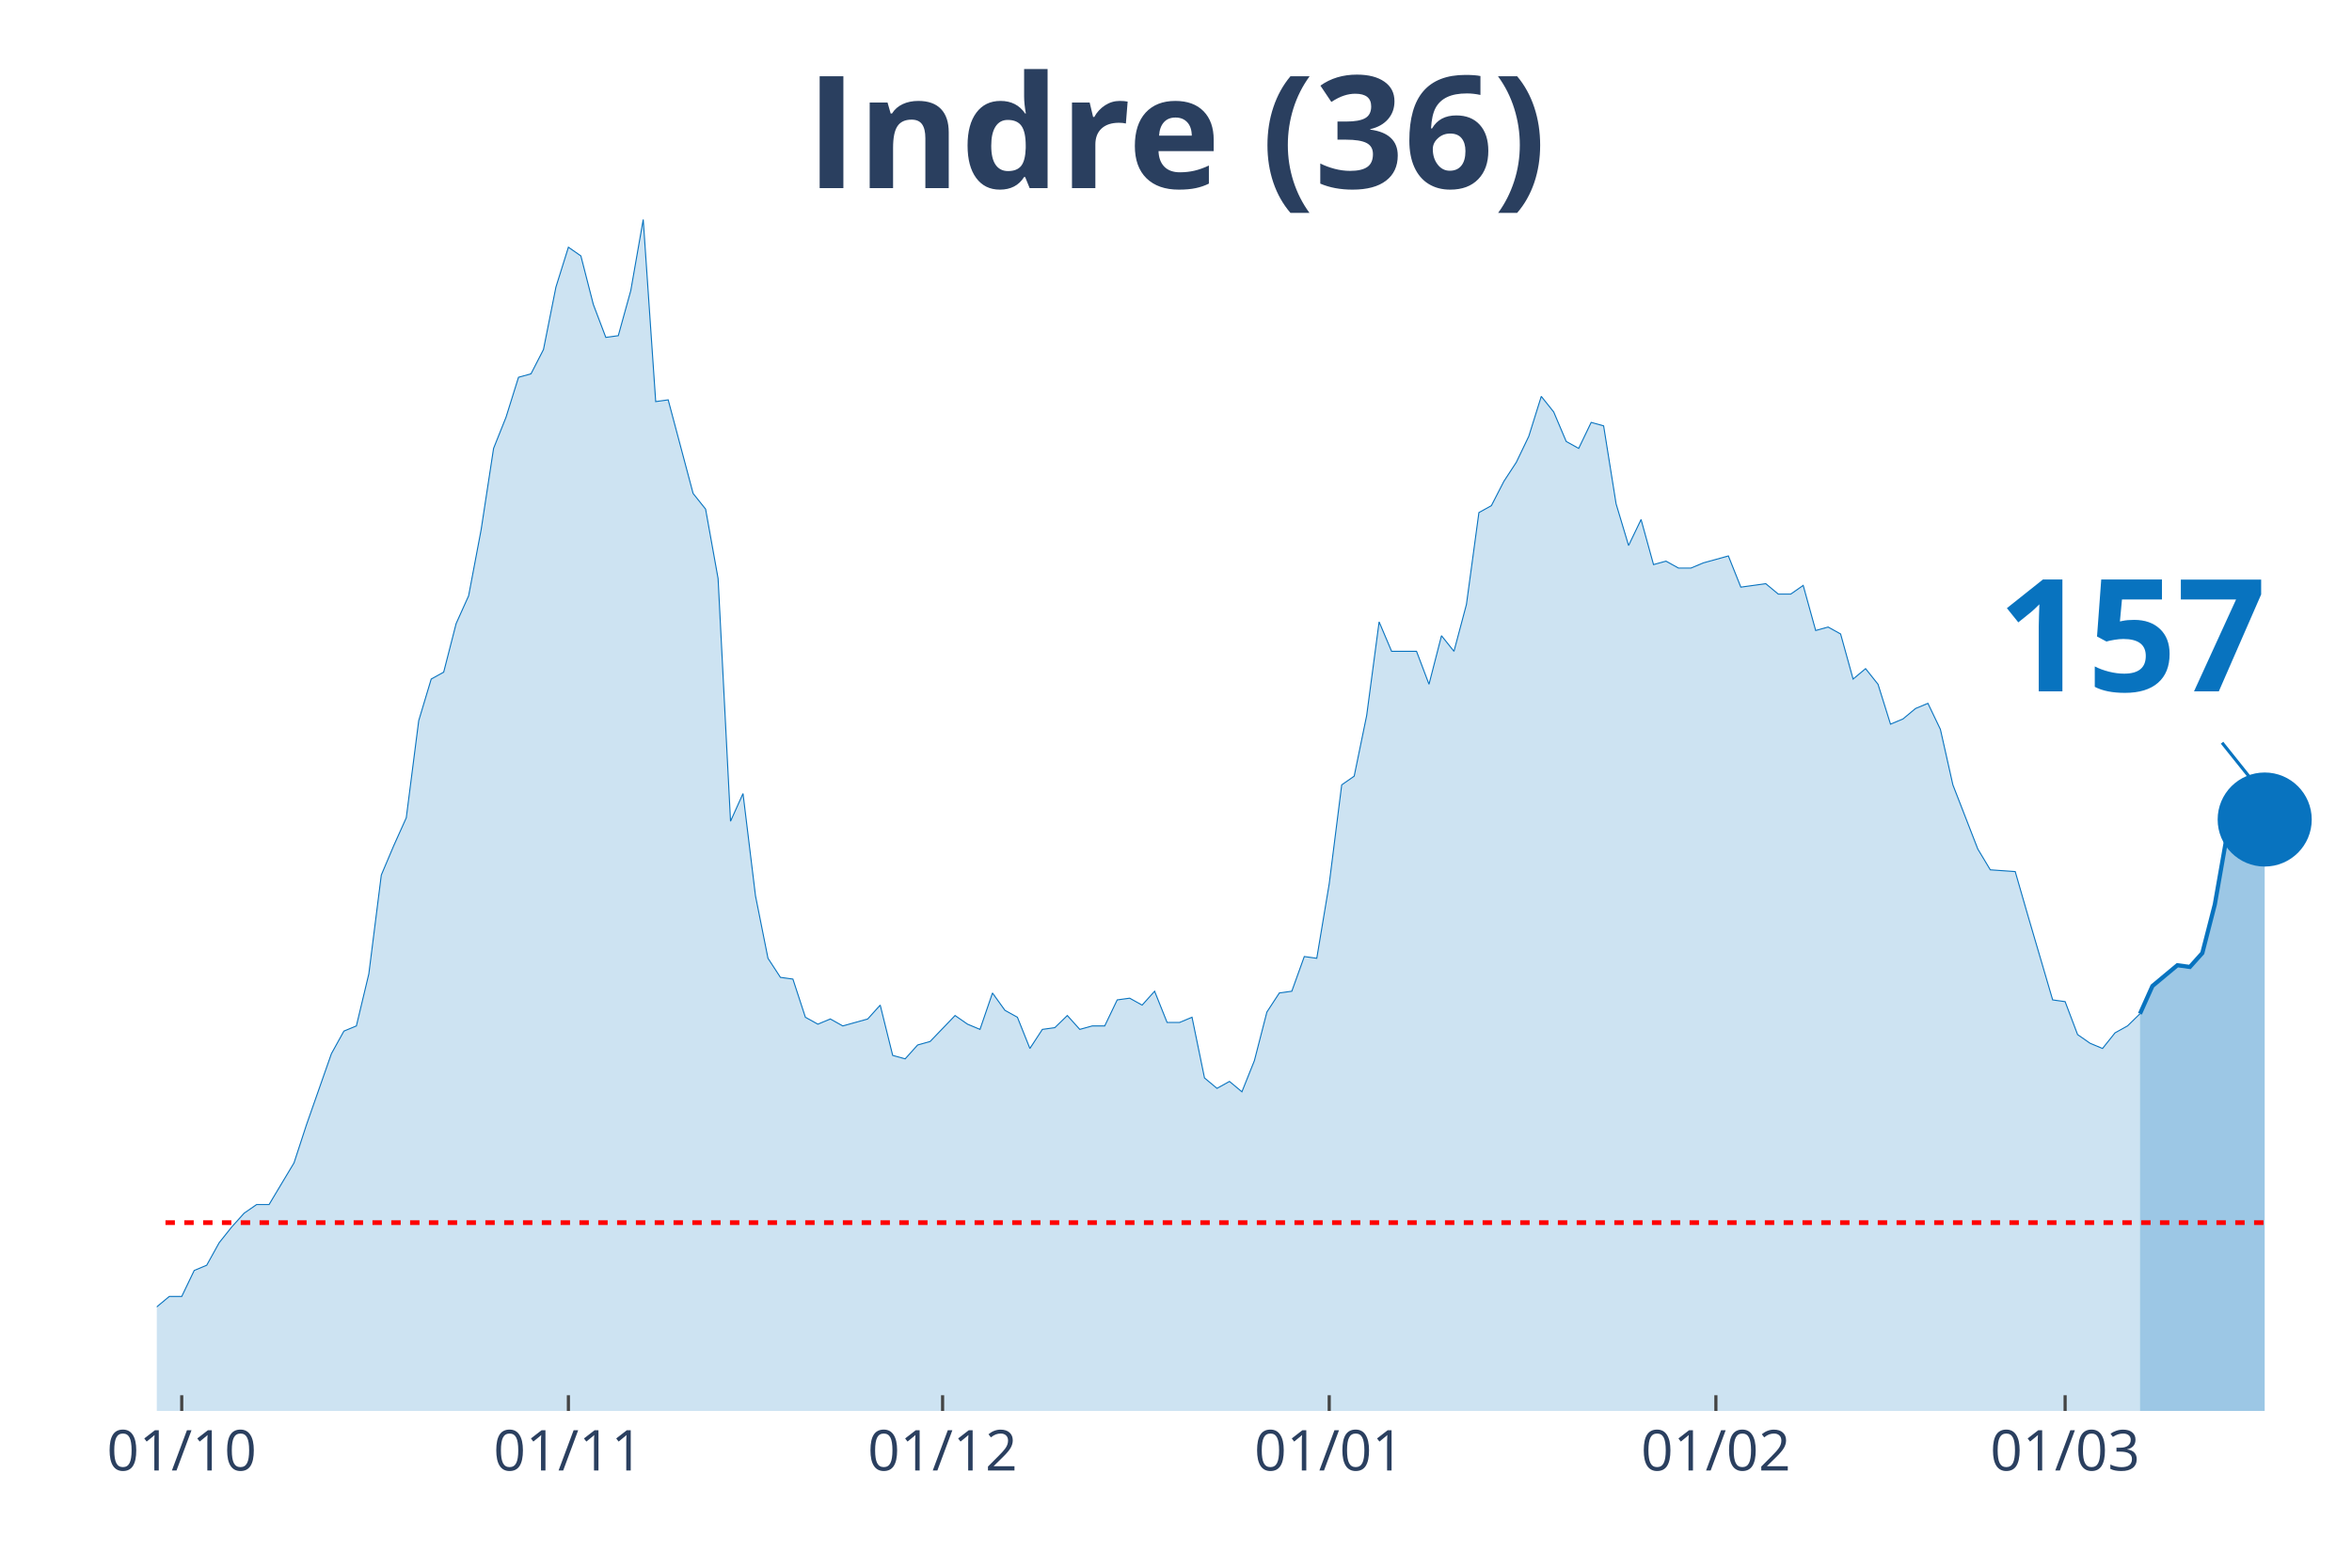
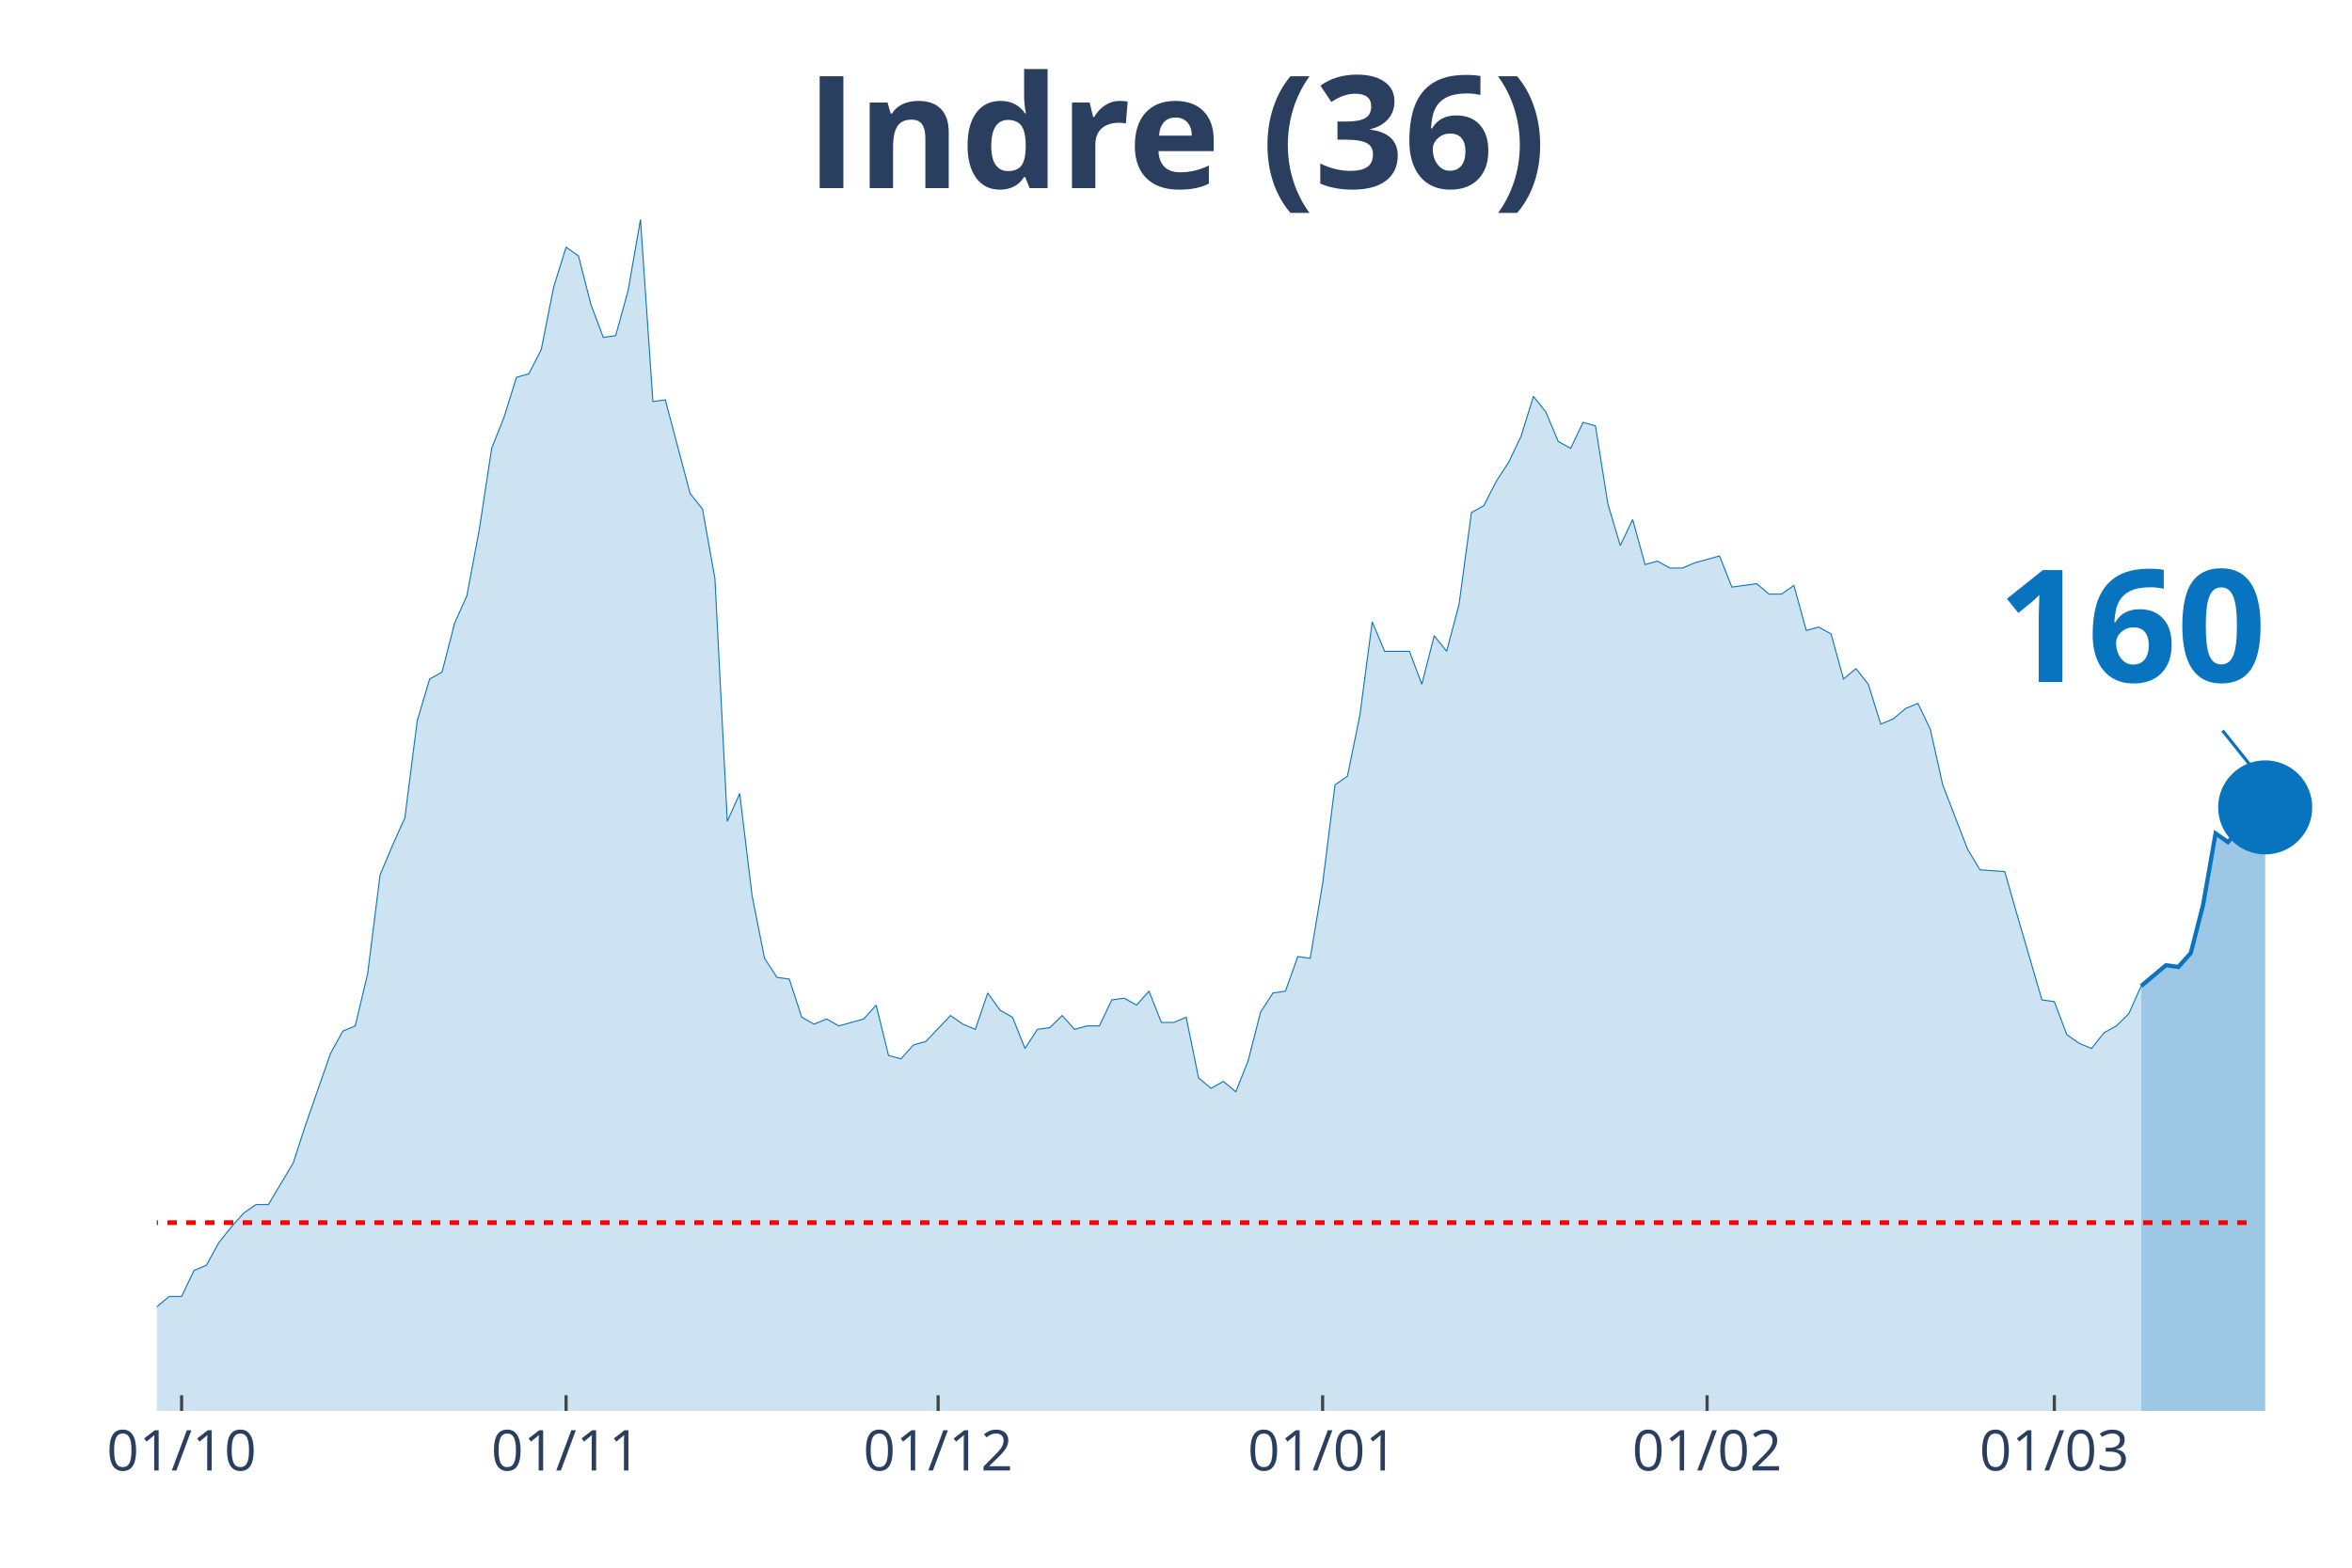
<svg xmlns="http://www.w3.org/2000/svg" class="main-svg" width="1125" height="750" style="" viewBox="0 0 750 500">
  <rect x="0" y="0" width="750" height="500" style="fill: rgb(0, 0, 0); fill-opacity: 0;" />
-   <defs id="defs-01f003">
+   <defs id="defs-e79948">
    <g class="clips">
-       <clipPath id="clip01f003xyplot" class="plotclip">
+       <clipPath id="clipe79948xyplot" class="plotclip">
        <rect width="700" height="380" />
      </clipPath>
-       <clipPath class="axesclip" id="clip01f003x">
+       <clipPath class="axesclip" id="clipe79948x">
        <rect x="50" y="0" width="700" height="500" />
      </clipPath>
-       <clipPath class="axesclip" id="clip01f003y">
+       <clipPath class="axesclip" id="clipe79948y">
        <rect x="0" y="70" width="750" height="380" />
      </clipPath>
-       <clipPath class="axesclip" id="clip01f003xy">
+       <clipPath class="axesclip" id="clipe79948xy">
        <rect x="50" y="70" width="700" height="380" />
      </clipPath>
    </g>
    <g class="gradients" />
  </defs>
  <g class="bglayer">
    <rect class="bg" x="50" y="70" width="700" height="380" style="fill: rgb(0, 0, 0); fill-opacity: 0; stroke-width: 0;" />
  </g>
  <g class="layer-below">
    <g class="imagelayer" />
    <g class="shapelayer" />
  </g>
  <g class="cartesianlayer">
    <g class="subplot xy">
      <g class="layer-subplot">
        <g class="shapelayer" />
        <g class="imagelayer" />
      </g>
      <g class="gridlayer">
        <g class="x">
-           <path class="xgrid crisp" transform="translate(57.95,0)" d="M0,70v380" style="stroke: rgb(255, 255, 255); stroke-opacity: 1; stroke-width: 1px;" />
-           <path class="xgrid crisp" transform="translate(181.25,0)" d="M0,70v380" style="stroke: rgb(255, 255, 255); stroke-opacity: 1; stroke-width: 1px;" />
-           <path class="xgrid crisp" transform="translate(300.57,0)" d="M0,70v380" style="stroke: rgb(255, 255, 255); stroke-opacity: 1; stroke-width: 1px;" />
-           <path class="xgrid crisp" transform="translate(423.86,0)" d="M0,70v380" style="stroke: rgb(255, 255, 255); stroke-opacity: 1; stroke-width: 1px;" />
-           <path class="xgrid crisp" transform="translate(547.16,0)" d="M0,70v380" style="stroke: rgb(255, 255, 255); stroke-opacity: 1; stroke-width: 1px;" />
-           <path class="xgrid crisp" transform="translate(658.52,0)" d="M0,70v380" style="stroke: rgb(255, 255, 255); stroke-opacity: 1; stroke-width: 1px;" />
+           <path class="xgrid crisp" transform="translate(57.91,0)" d="M0,70v380" style="stroke: rgb(255, 255, 255); stroke-opacity: 1; stroke-width: 1px;" />
+           <path class="xgrid crisp" transform="translate(180.51,0)" d="M0,70v380" style="stroke: rgb(255, 255, 255); stroke-opacity: 1; stroke-width: 1px;" />
+           <path class="xgrid crisp" transform="translate(299.15,0)" d="M0,70v380" style="stroke: rgb(255, 255, 255); stroke-opacity: 1; stroke-width: 1px;" />
+           <path class="xgrid crisp" transform="translate(421.75,0)" d="M0,70v380" style="stroke: rgb(255, 255, 255); stroke-opacity: 1; stroke-width: 1px;" />
+           <path class="xgrid crisp" transform="translate(544.35,0)" d="M0,70v380" style="stroke: rgb(255, 255, 255); stroke-opacity: 1; stroke-width: 1px;" />
+           <path class="xgrid crisp" transform="translate(655.08,0)" d="M0,70v380" style="stroke: rgb(255, 255, 255); stroke-opacity: 1; stroke-width: 1px;" />
        </g>
        <g class="y" />
      </g>
      <g class="zerolinelayer" />
      <path class="xlines-below" />
      <path class="ylines-below" />
      <g class="overlines-below" />
      <g class="xaxislayer-below" />
      <g class="yaxislayer-below" />
      <g class="overaxes-below" />
-       <g class="plot" transform="translate(50, 70)" clip-path="url('#clip01f003xyplot')">
+       <g class="plot" transform="translate(50, 70)" clip-path="url('#clipe79948xyplot')">
        <g class="scatterlayer mlayer">
-           <g class="trace scatter trace2737e8" style="stroke-miterlimit: 2;">
+           <g class="trace scatter trace3f1c09" style="stroke-miterlimit: 2;">
            <g class="fills">
              <g>
-                 <path class="js-fill" d="M632.39,380L-540.91,380L-540.91,373.92L-485.23,378.34L-481.25,377.23L-258.52,377.79L-254.55,375.57L-214.77,374.47L-210.8,371.7L-202.84,370.04L-198.86,373.36L-190.91,370.04L-186.93,370.04L-171.02,370.6L-167.05,375.02L-159.09,374.47L-155.11,370.04L-151.14,366.17L-147.16,358.98L-139.2,350.13L-135.23,348.47L-123.3,349.58L-119.32,353.45L-107.39,360.09L-103.41,360.09L-99.43,361.75L-95.45,361.19L-87.5,362.85L-83.52,359.53L-71.59,354.56L-67.61,346.81L-63.64,344.6L-59.66,337.41L-55.68,332.98L-51.7,332.98L-47.73,334.09L-43.75,329.11L-39.77,338.52L-35.8,340.73L-27.84,344.6L-23.86,345.71L-19.89,345.71L-15.91,350.68L-11.93,347.92L-7.95,346.81L-3.98,348.47L0,346.81L3.98,343.49L7.95,343.49L11.93,335.2L15.91,333.54L19.89,326.35L23.86,321.37L27.84,316.94L31.82,314.18L35.8,314.18L39.77,307.54L43.75,300.9L47.73,288.73L55.68,266.06L59.66,258.86L63.64,257.21L67.61,240.61L71.59,209.08L75.57,199.68L79.55,190.83L83.52,159.85L87.5,146.58L91.48,144.37L95.45,128.88L99.43,120.03L103.41,99.01L107.39,73.01L111.36,63.06L115.34,50.33L119.32,49.23L123.3,41.48L127.27,21.57L131.25,8.85L135.23,11.62L139.2,27.1L143.18,37.61L147.16,37.06L151.14,22.68L155.11,0L159.09,58.08L163.07,57.53L171.02,87.39L175,92.37L178.98,114.5L182.95,191.94L186.93,183.09L190.91,215.72L194.89,235.63L198.86,241.72L202.84,242.27L206.82,254.44L210.8,256.65L214.77,254.99L218.75,257.21L222.73,256.1L226.7,254.99L230.68,250.57L234.66,266.61L238.64,267.71L242.61,263.29L246.59,262.18L254.55,253.89L258.52,256.65L262.5,258.31L266.48,246.7L270.45,252.23L274.43,254.44L278.41,264.4L282.39,258.31L286.36,257.76L290.34,253.89L294.32,258.31L298.3,257.21L302.27,257.21L306.25,248.91L310.23,248.36L314.2,250.57L318.18,246.14L322.16,256.1L326.14,256.1L330.11,254.44L334.09,273.8L338.07,277.12L342.05,274.91L346.02,278.22L350,268.27L353.98,252.78L357.95,246.7L361.93,246.14L365.91,235.08L369.89,235.63L373.86,211.85L377.84,180.32L381.82,177.55L385.8,158.2L389.77,128.33L393.75,137.73L401.7,137.73L405.68,148.24L409.66,132.75L413.64,137.73L417.61,122.79L421.59,93.48L425.57,91.27L429.55,83.52L433.52,77.44L437.5,69.14L441.48,56.42L445.45,61.4L449.43,70.8L453.41,73.01L457.39,64.72L461.36,65.82L465.34,90.71L469.32,103.99L473.3,95.69L477.27,110.07L481.25,108.97L485.23,111.18L489.2,111.18L493.18,109.52L501.14,107.31L505.11,117.26L513.07,116.16L517.05,119.48L521.02,119.48L525,116.71L528.98,131.09L532.95,129.99L536.93,132.2L540.91,146.58L544.89,143.26L548.86,148.24L552.84,160.96L556.82,159.3L560.8,155.98L564.77,154.32L568.75,162.62L572.73,180.32L580.68,200.79L584.66,207.42L592.61,207.98L596.59,221.8L604.55,248.91L608.52,249.46L612.5,259.97L616.48,262.74L620.45,264.4L624.43,259.42L628.41,257.21L632.39,253.33" style="fill: rgb(8, 115, 191); fill-opacity: 0.2; stroke-width: 0;" />
+                 <path class="js-fill" d="M632.77,380L-537.85,380L-537.85,373.92L-482.49,378.34L-478.53,377.23L-257.06,377.79L-253.11,375.57L-213.56,374.47L-209.6,371.7L-201.69,370.04L-197.74,373.36L-189.83,370.04L-185.88,370.04L-170.06,370.6L-166.1,375.02L-158.19,374.47L-154.24,370.04L-150.28,366.17L-146.33,358.98L-138.42,350.13L-134.46,348.47L-122.6,349.58L-118.64,353.45L-106.78,360.09L-102.82,360.09L-98.87,361.75L-94.92,361.19L-87.01,362.85L-83.05,359.53L-71.19,354.56L-67.23,346.81L-63.28,344.6L-59.32,337.41L-55.37,332.98L-51.41,332.98L-47.46,334.09L-43.5,329.11L-39.55,338.52L-35.59,340.73L-27.68,344.6L-23.73,345.71L-19.77,345.71L-15.82,350.68L-11.86,347.92L-7.91,346.81L-3.95,348.47L0,346.81L3.95,343.49L7.91,343.49L11.86,335.2L15.82,333.54L19.77,326.35L23.73,321.37L27.68,316.94L31.64,314.18L35.59,314.18L39.55,307.54L43.5,300.9L47.46,288.73L55.37,266.06L59.32,258.86L63.28,257.21L67.23,240.61L71.19,209.08L75.14,199.68L79.1,190.83L83.05,159.85L87.01,146.58L90.96,144.37L94.92,128.88L98.87,120.03L102.82,99.01L106.78,73.01L110.73,63.06L114.69,50.33L118.64,49.23L122.6,41.48L126.55,21.57L130.51,8.85L134.46,11.62L138.42,27.1L142.37,37.61L146.33,37.06L150.28,22.68L154.24,0L158.19,58.08L162.15,57.53L170.06,87.39L174.01,92.37L177.97,114.5L181.92,191.94L185.88,183.09L189.83,215.72L193.79,235.63L197.74,241.72L201.69,242.27L205.65,254.44L209.6,256.65L213.56,254.99L217.51,257.21L221.47,256.1L225.42,254.99L229.38,250.57L233.33,266.61L237.29,267.71L241.24,263.29L245.2,262.18L253.11,253.89L257.06,256.65L261.02,258.31L264.97,246.7L268.93,252.23L272.88,254.44L276.84,264.4L280.79,258.31L284.75,257.76L288.7,253.89L292.66,258.31L296.61,257.21L300.56,257.21L304.52,248.91L308.47,248.36L312.43,250.57L316.38,246.14L320.34,256.1L324.29,256.1L328.25,254.44L332.2,273.8L336.16,277.12L340.11,274.91L344.07,278.22L348.02,268.27L351.98,252.78L355.93,246.7L359.89,246.14L363.84,235.08L367.8,235.63L371.75,211.85L375.71,180.32L379.66,177.55L383.62,158.2L387.57,128.33L391.53,137.73L399.44,137.73L403.39,148.24L407.34,132.75L411.3,137.73L415.25,122.79L419.21,93.48L423.16,91.27L427.12,83.52L431.07,77.44L435.03,69.14L438.98,56.42L442.94,61.4L446.89,70.8L450.85,73.01L454.8,64.72L458.76,65.82L462.71,90.71L466.67,103.99L470.62,95.69L474.58,110.07L478.53,108.97L482.49,111.18L486.44,111.18L490.4,109.52L498.31,107.31L502.26,117.26L510.17,116.16L514.12,119.48L518.08,119.48L522.03,116.71L525.99,131.09L529.94,129.99L533.9,132.2L537.85,146.58L541.81,143.26L545.76,148.24L549.72,160.96L553.67,159.3L557.63,155.98L561.58,154.32L565.54,162.62L569.49,180.32L577.4,200.79L581.36,207.42L589.27,207.98L593.22,221.8L601.13,248.91L605.08,249.46L609.04,259.97L612.99,262.74L616.95,264.4L620.9,259.42L624.86,257.21L628.81,253.33L632.77,244.48" style="fill: rgb(8, 115, 191); fill-opacity: 0.2; stroke-width: 0;" />
              </g>
            </g>
            <g class="errorbars" />
            <g class="lines">
-               <path class="js-line" d="M-540.91,373.92L-485.23,378.34L-481.25,377.23L-258.52,377.79L-254.55,375.57L-214.77,374.47L-210.8,371.7L-202.84,370.04L-198.86,373.36L-190.91,370.04L-186.93,370.04L-171.02,370.6L-167.05,375.02L-159.09,374.47L-155.11,370.04L-151.14,366.17L-147.16,358.98L-139.2,350.13L-135.23,348.47L-123.3,349.58L-119.32,353.45L-107.39,360.09L-103.41,360.09L-99.43,361.75L-95.45,361.19L-87.5,362.85L-83.52,359.53L-71.59,354.56L-67.61,346.81L-63.64,344.6L-59.66,337.41L-55.68,332.98L-51.7,332.98L-47.73,334.09L-43.75,329.11L-39.77,338.52L-35.8,340.73L-27.84,344.6L-23.86,345.71L-19.89,345.71L-15.91,350.68L-11.93,347.92L-7.95,346.81L-3.98,348.47L0,346.81L3.98,343.49L7.95,343.49L11.93,335.2L15.91,333.54L19.89,326.35L23.86,321.37L27.84,316.94L31.82,314.18L35.8,314.18L39.77,307.54L43.75,300.9L47.73,288.73L55.68,266.06L59.66,258.86L63.64,257.21L67.61,240.61L71.59,209.08L75.57,199.68L79.55,190.83L83.52,159.85L87.5,146.58L91.48,144.37L95.45,128.88L99.43,120.03L103.41,99.01L107.39,73.01L111.36,63.06L115.34,50.33L119.32,49.23L123.3,41.48L127.27,21.57L131.25,8.85L135.23,11.62L139.2,27.1L143.18,37.61L147.16,37.06L151.14,22.68L155.11,0L159.09,58.08L163.07,57.53L171.02,87.39L175,92.37L178.98,114.5L182.95,191.94L186.93,183.09L190.91,215.72L194.89,235.63L198.86,241.72L202.84,242.27L206.82,254.44L210.8,256.65L214.77,254.99L218.75,257.21L222.73,256.1L226.7,254.99L230.68,250.57L234.66,266.61L238.64,267.71L242.61,263.29L246.59,262.18L254.55,253.89L258.52,256.65L262.5,258.31L266.48,246.7L270.45,252.23L274.43,254.44L278.41,264.4L282.39,258.31L286.36,257.76L290.34,253.89L294.32,258.31L298.3,257.21L302.27,257.21L306.25,248.91L310.23,248.36L314.2,250.57L318.18,246.14L322.16,256.1L326.14,256.1L330.11,254.44L334.09,273.8L338.07,277.12L342.05,274.91L346.02,278.22L350,268.27L353.98,252.78L357.95,246.7L361.93,246.14L365.91,235.08L369.89,235.63L373.86,211.85L377.84,180.32L381.82,177.55L385.8,158.2L389.77,128.33L393.75,137.73L401.7,137.73L405.68,148.24L409.66,132.75L413.64,137.73L417.61,122.79L421.59,93.48L425.57,91.27L429.55,83.52L433.52,77.44L437.5,69.14L441.48,56.42L445.45,61.4L449.43,70.8L453.41,73.01L457.39,64.72L461.36,65.82L465.34,90.71L469.32,103.99L473.3,95.69L477.27,110.07L481.25,108.97L485.23,111.18L489.2,111.18L493.18,109.52L501.14,107.31L505.11,117.26L513.07,116.16L517.05,119.48L521.02,119.48L525,116.71L528.98,131.09L532.95,129.99L536.93,132.2L540.91,146.58L544.89,143.26L548.86,148.24L552.84,160.96L556.82,159.3L560.8,155.98L564.77,154.32L568.75,162.62L572.73,180.32L580.68,200.79L584.66,207.42L592.61,207.98L596.59,221.8L604.55,248.91L608.52,249.46L612.5,259.97L616.48,262.74L620.45,264.4L624.43,259.42L628.41,257.21L632.39,253.33" style="vector-effect: non-scaling-stroke; fill: none; stroke: rgb(8, 115, 191); stroke-opacity: 1; stroke-width: 0.5px; opacity: 1;" />
+               <path class="js-line" d="M-537.85,373.92L-482.49,378.34L-478.53,377.23L-257.06,377.79L-253.11,375.57L-213.56,374.47L-209.6,371.7L-201.69,370.04L-197.74,373.36L-189.83,370.04L-185.88,370.04L-170.06,370.6L-166.1,375.02L-158.19,374.47L-154.24,370.04L-150.28,366.17L-146.33,358.98L-138.42,350.13L-134.46,348.47L-122.6,349.58L-118.64,353.45L-106.78,360.09L-102.82,360.09L-98.87,361.75L-94.92,361.19L-87.01,362.85L-83.05,359.53L-71.19,354.56L-67.23,346.81L-63.28,344.6L-59.32,337.41L-55.37,332.98L-51.41,332.98L-47.46,334.09L-43.5,329.11L-39.55,338.52L-35.59,340.73L-27.68,344.6L-23.73,345.71L-19.77,345.71L-15.82,350.68L-11.86,347.92L-7.91,346.81L-3.95,348.47L0,346.81L3.95,343.49L7.91,343.49L11.86,335.2L15.82,333.54L19.77,326.35L23.73,321.37L27.68,316.94L31.64,314.18L35.59,314.18L39.55,307.54L43.5,300.9L47.46,288.73L55.37,266.06L59.32,258.86L63.28,257.21L67.23,240.61L71.19,209.08L75.14,199.68L79.1,190.83L83.05,159.85L87.01,146.58L90.96,144.37L94.92,128.88L98.87,120.03L102.82,99.01L106.78,73.01L110.73,63.06L114.69,50.33L118.64,49.23L122.6,41.48L126.55,21.57L130.51,8.85L134.46,11.62L138.42,27.1L142.37,37.61L146.33,37.06L150.28,22.68L154.24,0L158.19,58.08L162.15,57.53L170.06,87.39L174.01,92.37L177.97,114.5L181.92,191.94L185.88,183.09L189.83,215.72L193.79,235.63L197.74,241.72L201.69,242.27L205.65,254.44L209.6,256.65L213.56,254.99L217.51,257.21L221.47,256.1L225.42,254.99L229.38,250.57L233.33,266.61L237.29,267.71L241.24,263.29L245.2,262.18L253.11,253.89L257.06,256.65L261.02,258.31L264.97,246.7L268.93,252.23L272.88,254.44L276.84,264.4L280.79,258.31L284.75,257.76L288.7,253.89L292.66,258.31L296.61,257.21L300.56,257.21L304.52,248.91L308.47,248.36L312.43,250.57L316.38,246.14L320.34,256.1L324.29,256.1L328.25,254.44L332.2,273.8L336.16,277.12L340.11,274.91L344.07,278.22L348.02,268.27L351.98,252.78L355.93,246.7L359.89,246.14L363.84,235.08L367.8,235.63L371.75,211.85L375.71,180.32L379.66,177.55L383.62,158.2L387.57,128.33L391.53,137.73L399.44,137.73L403.39,148.24L407.34,132.75L411.3,137.73L415.25,122.79L419.21,93.48L423.16,91.27L427.12,83.52L431.07,77.44L435.03,69.14L438.98,56.42L442.94,61.4L446.89,70.8L450.85,73.01L454.8,64.72L458.76,65.82L462.71,90.71L466.67,103.99L470.62,95.69L474.58,110.07L478.53,108.97L482.49,111.18L486.44,111.18L490.4,109.52L498.31,107.31L502.26,117.26L510.17,116.16L514.12,119.48L518.08,119.48L522.03,116.71L525.99,131.09L529.94,129.99L533.9,132.2L537.85,146.58L541.81,143.26L545.76,148.24L549.72,160.96L553.67,159.3L557.63,155.98L561.58,154.32L565.54,162.62L569.49,180.32L577.4,200.79L581.36,207.42L589.27,207.98L593.22,221.8L601.13,248.91L605.08,249.46L609.04,259.97L612.99,262.74L616.95,264.4L620.9,259.42L624.86,257.21L628.81,253.33L632.77,244.48" style="vector-effect: non-scaling-stroke; fill: none; stroke: rgb(8, 115, 191); stroke-opacity: 1; stroke-width: 0.5px; opacity: 1;" />
            </g>
            <g class="points" />
            <g class="text" />
          </g>
-           <g class="trace scatter tracecb12e4" style="stroke-miterlimit: 2;">
+           <g class="trace scatter trace85be9f" style="stroke-miterlimit: 2;">
            <g class="fills">
              <g>
-                 <path class="js-fill" d="M672.16,380L632.39,380L632.39,253.33L636.36,244.48L640.34,241.16L644.32,237.85L648.3,238.4L652.27,233.97L656.25,218.49L660.23,195.81L664.2,198.57L672.16,191.38" style="fill: rgb(8, 115, 191); fill-opacity: 0.4; stroke-width: 0;" />
+                 <path class="js-fill" d="M672.32,380L632.77,380L632.77,244.48L640.68,237.85L644.63,238.4L648.59,233.97L652.54,218.49L656.5,195.81L660.45,198.57L664.41,194.15L668.36,188.06L672.32,187.51" style="fill: rgb(8, 115, 191); fill-opacity: 0.4; stroke-width: 0;" />
              </g>
            </g>
            <g class="errorbars" />
            <g class="lines">
-               <path class="js-line" d="M632.39,253.33L636.36,244.48L640.34,241.16L644.32,237.85L648.3,238.4L652.27,233.97L656.25,218.49L660.23,195.81L664.2,198.57L672.16,191.38" style="vector-effect: non-scaling-stroke; fill: none; stroke: rgb(8, 115, 191); stroke-opacity: 1; stroke-width: 2px; opacity: 1;" />
+               <path class="js-line" d="M632.77,244.48L640.68,237.85L644.63,238.4L648.59,233.97L652.54,218.49L656.5,195.81L660.45,198.57L664.41,194.15L668.36,188.06L672.32,187.51" style="vector-effect: non-scaling-stroke; fill: none; stroke: rgb(8, 115, 191); stroke-opacity: 1; stroke-width: 2px; opacity: 1;" />
            </g>
            <g class="points" />
            <g class="text" />
          </g>
-           <g class="trace scatter trace5184c8" style="stroke-miterlimit: 2; opacity: 1;">
+           <g class="trace scatter tracee84f9e" style="stroke-miterlimit: 2; opacity: 1;">
            <g class="fills" />
            <g class="errorbars" />
            <g class="lines" />
            <g class="points">
-               <path class="point" transform="translate(672.16,191.38)" d="M15,0A15,15 0 1,1 0,-15A15,15 0 0,1 15,0Z" style="opacity: 1; stroke-width: 0px; fill: rgb(8, 115, 191); fill-opacity: 1;" />
+               <path class="point" transform="translate(672.32,187.51)" d="M15,0A15,15 0 1,1 0,-15A15,15 0 0,1 15,0Z" style="opacity: 1; stroke-width: 0px; fill: rgb(8, 115, 191); fill-opacity: 1;" />
            </g>
            <g class="text" />
          </g>
        </g>
      </g>
      <g class="overplot" />
      <path class="xlines-above crisp" style="fill: none; stroke-width: 1px; stroke: rgb(0, 0, 0); stroke-opacity: 0;" d="" />
      <path class="ylines-above crisp" style="fill: none;" d="M0,0" />
      <g class="overlines-above" />
      <g class="xaxislayer-above">
-         <path class="xtick ticks crisp" d="M0,450v-5" transform="translate(57.95,0)" style="stroke: rgb(68, 68, 68); stroke-opacity: 1; stroke-width: 1px;" />
-         <path class="xtick ticks crisp" d="M0,450v-5" transform="translate(181.25,0)" style="stroke: rgb(68, 68, 68); stroke-opacity: 1; stroke-width: 1px;" />
-         <path class="xtick ticks crisp" d="M0,450v-5" transform="translate(300.57,0)" style="stroke: rgb(68, 68, 68); stroke-opacity: 1; stroke-width: 1px;" />
-         <path class="xtick ticks crisp" d="M0,450v-5" transform="translate(423.86,0)" style="stroke: rgb(68, 68, 68); stroke-opacity: 1; stroke-width: 1px;" />
-         <path class="xtick ticks crisp" d="M0,450v-5" transform="translate(547.16,0)" style="stroke: rgb(68, 68, 68); stroke-opacity: 1; stroke-width: 1px;" />
-         <path class="xtick ticks crisp" d="M0,450v-5" transform="translate(658.52,0)" style="stroke: rgb(68, 68, 68); stroke-opacity: 1; stroke-width: 1px;" />
+         <path class="xtick ticks crisp" d="M0,450v-5" transform="translate(57.91,0)" style="stroke: rgb(68, 68, 68); stroke-opacity: 1; stroke-width: 1px;" />
+         <path class="xtick ticks crisp" d="M0,450v-5" transform="translate(180.51,0)" style="stroke: rgb(68, 68, 68); stroke-opacity: 1; stroke-width: 1px;" />
+         <path class="xtick ticks crisp" d="M0,450v-5" transform="translate(299.15,0)" style="stroke: rgb(68, 68, 68); stroke-opacity: 1; stroke-width: 1px;" />
+         <path class="xtick ticks crisp" d="M0,450v-5" transform="translate(421.75,0)" style="stroke: rgb(68, 68, 68); stroke-opacity: 1; stroke-width: 1px;" />
+         <path class="xtick ticks crisp" d="M0,450v-5" transform="translate(544.35,0)" style="stroke: rgb(68, 68, 68); stroke-opacity: 1; stroke-width: 1px;" />
+         <path class="xtick ticks crisp" d="M0,450v-5" transform="translate(655.08,0)" style="stroke: rgb(68, 68, 68); stroke-opacity: 1; stroke-width: 1px;" />
        <g class="xtick">
-           <text text-anchor="middle" x="0" y="469" transform="translate(57.95,0)" style="font-family: 'Open Sans', verdana, arial, sans-serif; font-size: 18px; fill: rgb(42, 63, 95); fill-opacity: 1; white-space: pre;">01/10</text>
+           <text text-anchor="middle" x="0" y="469" transform="translate(57.91,0)" style="font-family: 'Open Sans', verdana, arial, sans-serif; font-size: 18px; fill: rgb(42, 63, 95); fill-opacity: 1; white-space: pre;">01/10</text>
        </g>
        <g class="xtick">
-           <text text-anchor="middle" x="0" y="469" transform="translate(181.25,0)" style="font-family: 'Open Sans', verdana, arial, sans-serif; font-size: 18px; fill: rgb(42, 63, 95); fill-opacity: 1; white-space: pre;">01/11</text>
+           <text text-anchor="middle" x="0" y="469" transform="translate(180.51,0)" style="font-family: 'Open Sans', verdana, arial, sans-serif; font-size: 18px; fill: rgb(42, 63, 95); fill-opacity: 1; white-space: pre;">01/11</text>
        </g>
        <g class="xtick">
-           <text text-anchor="middle" x="0" y="469" transform="translate(300.57,0)" style="font-family: 'Open Sans', verdana, arial, sans-serif; font-size: 18px; fill: rgb(42, 63, 95); fill-opacity: 1; white-space: pre;">01/12</text>
+           <text text-anchor="middle" x="0" y="469" transform="translate(299.15,0)" style="font-family: 'Open Sans', verdana, arial, sans-serif; font-size: 18px; fill: rgb(42, 63, 95); fill-opacity: 1; white-space: pre;">01/12</text>
        </g>
        <g class="xtick">
-           <text text-anchor="middle" x="0" y="469" transform="translate(423.86,0)" style="font-family: 'Open Sans', verdana, arial, sans-serif; font-size: 18px; fill: rgb(42, 63, 95); fill-opacity: 1; white-space: pre;">01/01</text>
+           <text text-anchor="middle" x="0" y="469" transform="translate(421.75,0)" style="font-family: 'Open Sans', verdana, arial, sans-serif; font-size: 18px; fill: rgb(42, 63, 95); fill-opacity: 1; white-space: pre;">01/01</text>
        </g>
        <g class="xtick">
-           <text text-anchor="middle" x="0" y="469" transform="translate(547.16,0)" style="font-family: 'Open Sans', verdana, arial, sans-serif; font-size: 18px; fill: rgb(42, 63, 95); fill-opacity: 1; white-space: pre;">01/02</text>
+           <text text-anchor="middle" x="0" y="469" transform="translate(544.35,0)" style="font-family: 'Open Sans', verdana, arial, sans-serif; font-size: 18px; fill: rgb(42, 63, 95); fill-opacity: 1; white-space: pre;">01/02</text>
        </g>
        <g class="xtick">
-           <text text-anchor="middle" x="0" y="469" transform="translate(658.52,0)" style="font-family: 'Open Sans', verdana, arial, sans-serif; font-size: 18px; fill: rgb(42, 63, 95); fill-opacity: 1; white-space: pre;">01/03</text>
+           <text text-anchor="middle" x="0" y="469" transform="translate(655.08,0)" style="font-family: 'Open Sans', verdana, arial, sans-serif; font-size: 18px; fill: rgb(42, 63, 95); fill-opacity: 1; white-space: pre;">01/03</text>
        </g>
      </g>
      <g class="yaxislayer-above" />
      <g class="overaxes-above" />
    </g>
  </g>
  <g class="polarlayer" />
  <g class="ternarylayer" />
  <g class="geolayer" />
  <g class="funnelarealayer" />
  <g class="pielayer" />
  <g class="treemaplayer" />
  <g class="sunburstlayer" />
  <g class="glimages" />
-   <defs id="topdefs-01f003">
+   <defs id="topdefs-e79948">
    <g class="clips" />
  </defs>
  <g class="layer-above">
    <g class="imagelayer" />
    <g class="shapelayer">
-       <path data-index="0" fill-rule="evenodd" d="M-2185.23,389.95L722.16,389.95" clip-path="url('#clip01f003xy')" style="opacity: 1; stroke: rgb(255, 0, 0); stroke-opacity: 1; fill: rgb(0, 0, 0); fill-opacity: 0; stroke-dasharray: 3px, 3px; stroke-width: 1.5px;" />
+       <path data-index="0" fill-rule="evenodd" d="M-2172.6,389.95L718.36,389.95" clip-path="url('#clipe79948xy')" style="opacity: 1; stroke: rgb(255, 0, 0); stroke-opacity: 1; fill: rgb(0, 0, 0); fill-opacity: 0; stroke-dasharray: 3px, 3px; stroke-width: 1.5px;" />
    </g>
  </g>
  <g class="infolayer">
    <g class="g-gtitle">
      <text class="gtitle" x="375" y="25" text-anchor="middle" dy="0.7em" style="font-family: 'Open Sans', verdana, arial, sans-serif; font-size: 50px; fill: rgb(42, 63, 95); opacity: 1; font-weight: normal; white-space: pre;">
        <tspan style="font-weight:bold">Indre (36)</tspan>
      </text>
    </g>
    <g class="g-xtitle" />
    <g class="annotation" data-index="0" style="opacity: 1;">
-       <g class="annotation-text-g" transform="rotate(0,680.16,201.38)">
-         <g class="cursor-pointer" transform="translate(622, 165)">
+       <g class="annotation-text-g" transform="rotate(0,680.32,197.51)">
+         <g class="cursor-pointer" transform="translate(622, 162)">
          <rect class="bg" x="0.5" y="0.5" width="115" height="71" style="stroke-width: 1px; stroke: rgb(0, 0, 0); stroke-opacity: 0; fill: rgb(255, 255, 255); fill-opacity: 0.6;" />
          <text class="annotation-text" text-anchor="middle" x="57.812" y="55.5" style="font-family: 'Open Sans', verdana, arial, sans-serif; font-size: 50px; fill: rgb(8, 115, 191); fill-opacity: 1; white-space: pre;">
-             <tspan style="font-weight:bold">157 </tspan>
+             <tspan style="font-weight:bold">160 </tspan>
          </text>
        </g>
      </g>
      <g class="annotation-arrow-g" style="opacity: 1;">
-         <path d="M708.56,236.88L720.16,251.38" style="stroke-width: 1px; stroke: rgb(8, 115, 191); stroke-opacity: 1; stroke-dasharray: 0px, 0px, 18.569px, 18.569px;" />
+         <path d="M708.72,233.01L720.32,247.51" style="stroke-width: 1px; stroke: rgb(8, 115, 191); stroke-opacity: 1; stroke-dasharray: 0px, 0px, 18.569px, 18.569px;" />
      </g>
    </g>
  </g>
</svg>
